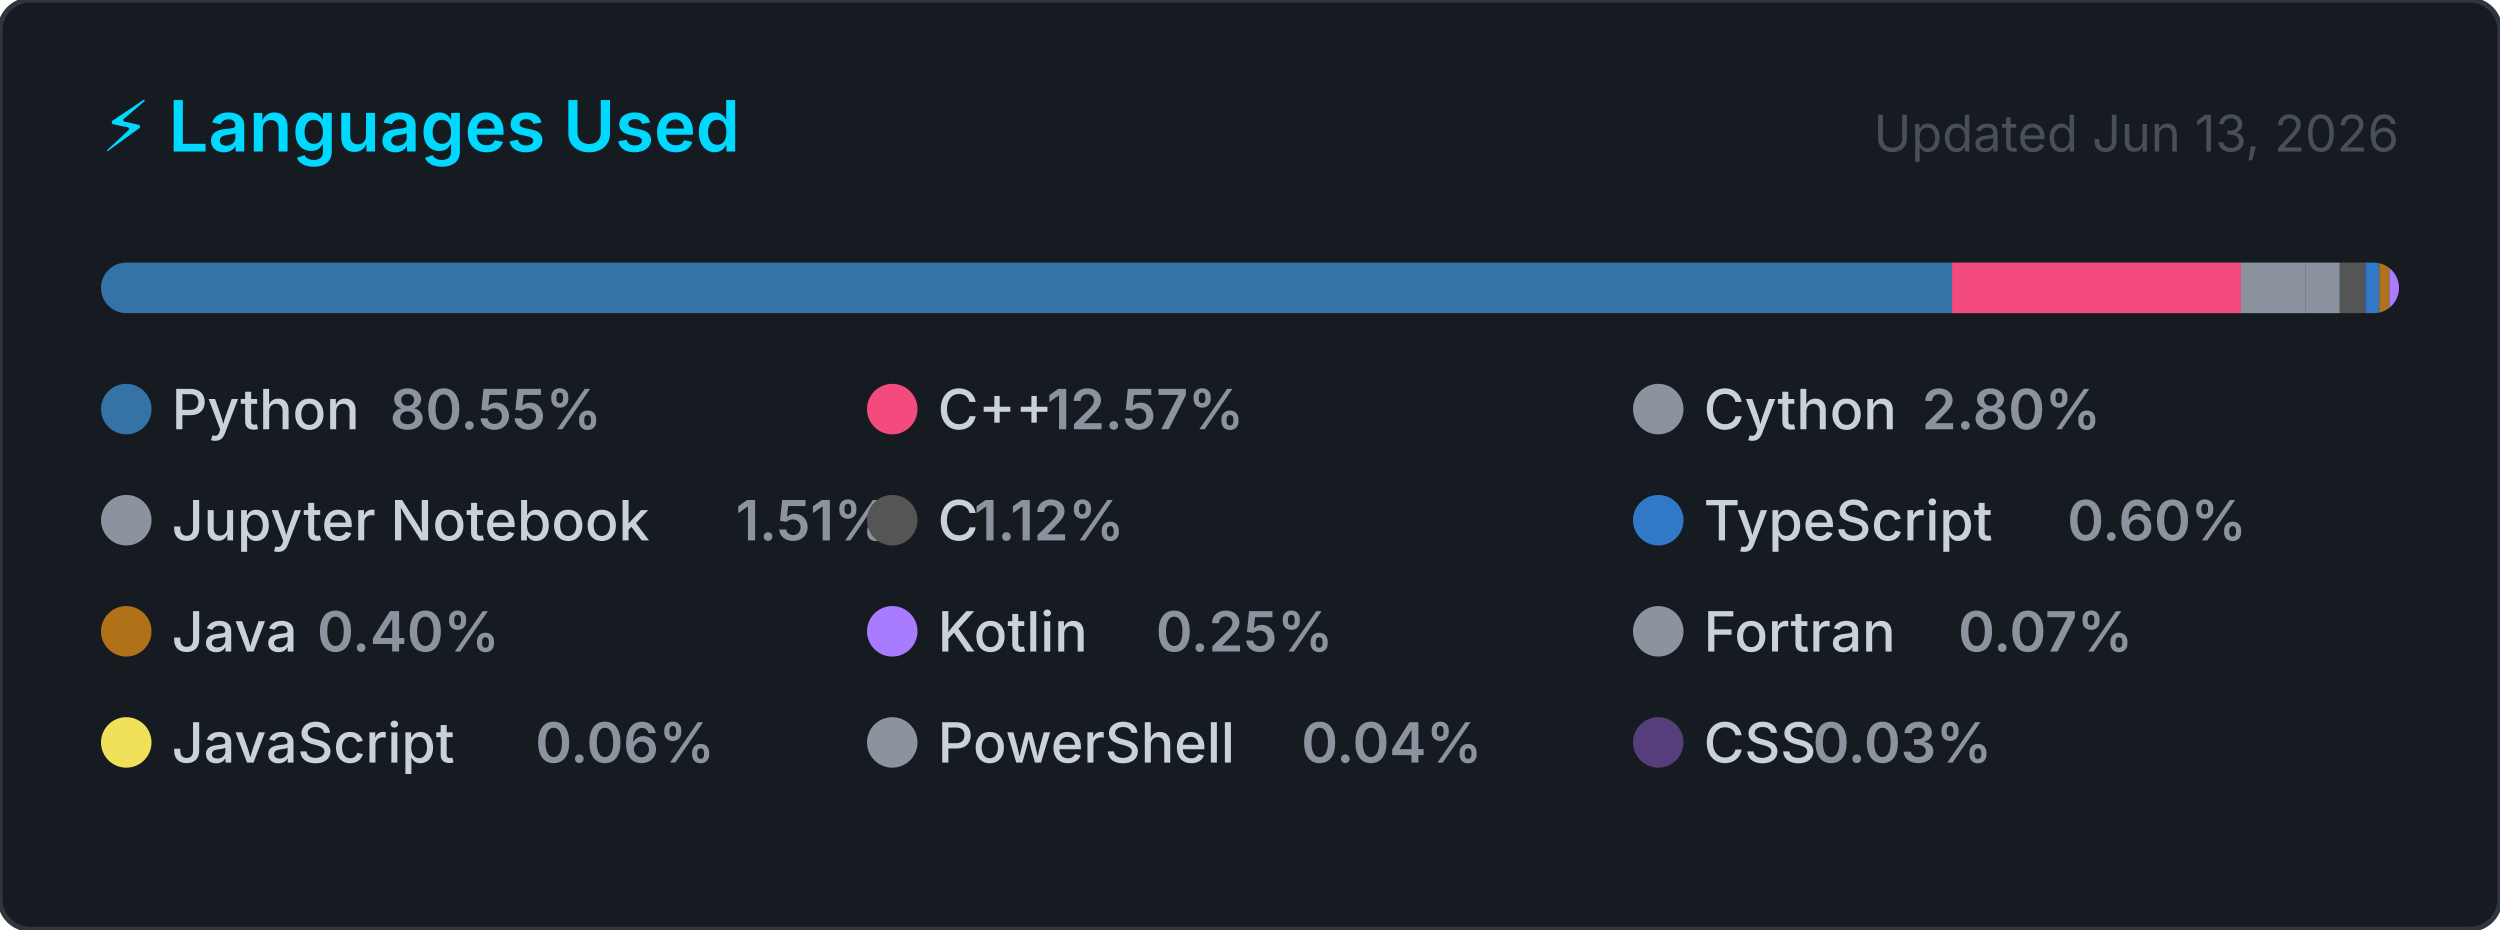
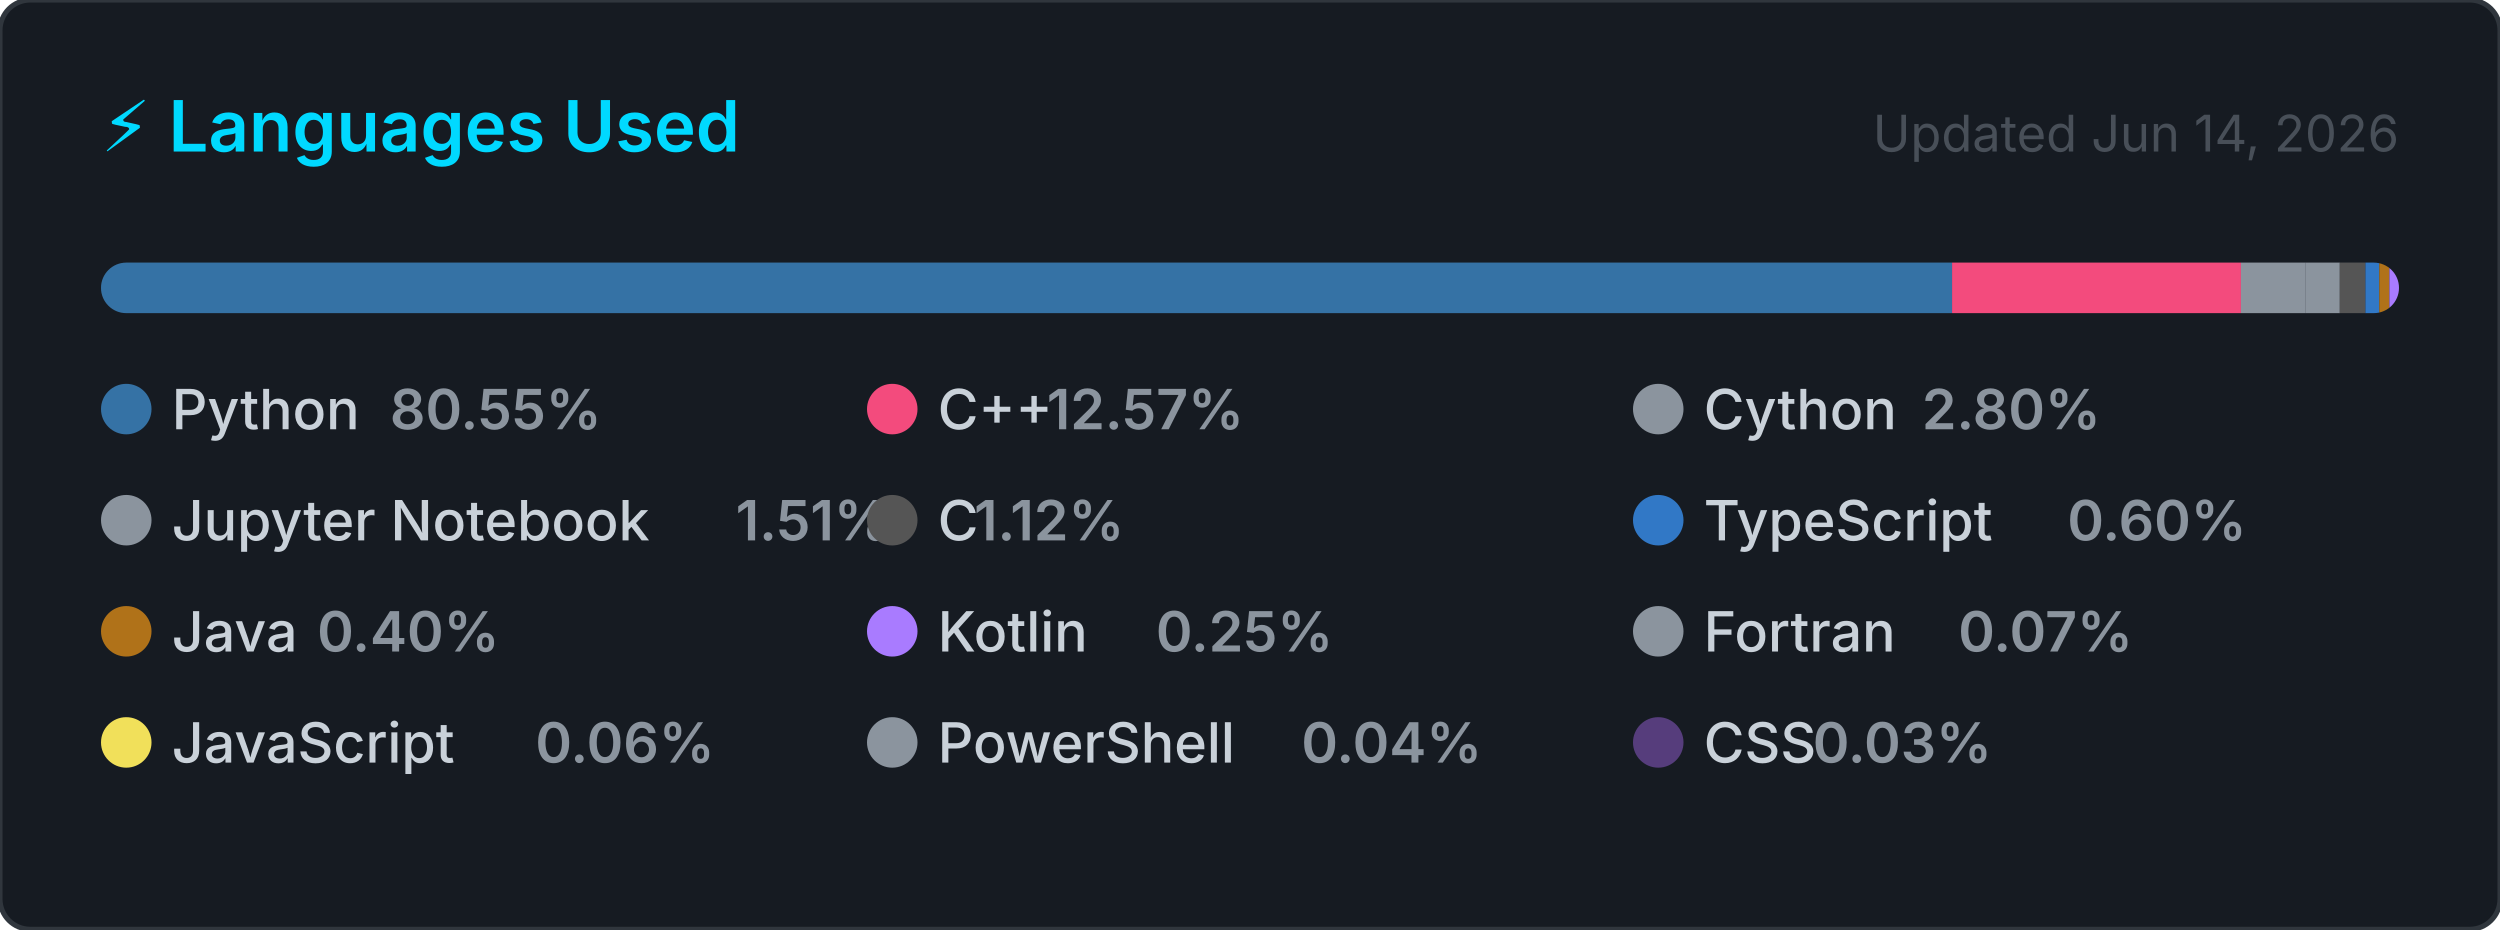
<svg xmlns="http://www.w3.org/2000/svg" width="495" height="184" viewBox="0 0 495 184" role="img" aria-label="Top programming languages for Claudia-Rocha-H">
  <style>
    .card      { fill: #161b22; stroke: #30363d; stroke-width: 1; }
    .title     { font: 600 14px -apple-system, BlinkMacSystemFont, 'Segoe UI', sans-serif; fill: #00D9FF; }
    .updated   { font: 400 10px -apple-system, BlinkMacSystemFont, 'Segoe UI', sans-serif; fill: #484f58; }
    .lang-name { font: 500 11px -apple-system, BlinkMacSystemFont, 'Segoe UI', sans-serif; fill: #c9d1d9; }
    .lang-pct  { font: 600 11px -apple-system, BlinkMacSystemFont, 'Segoe UI', sans-serif; fill: #8b949e; }
  </style>
  <defs>
    <clipPath id="bar-clip">
      <rect x="20" y="52" width="455" height="10" rx="5" />
    </clipPath>
  </defs>
  <rect width="495" height="184" rx="6" ry="6" class="card" />
  <text x="20" y="30" class="title">⚡ Languages Used</text>
-   <text x="475" y="30" class="updated" text-anchor="end">Updated Jun 13, 2026</text>
+   <text x="475" y="30" class="updated" text-anchor="end">Updated Jun 14, 2026</text>
  <rect x="20" y="52" width="455" height="10" rx="5" fill="#21262d" />
  <g clip-path="url(#bar-clip)">
    <rect x="20.00" y="52" width="366.51" height="10" fill="#3572A5" />
    <rect x="386.51" y="52" width="57.20" height="10" fill="#f34b7d" />
    <rect x="443.71" y="52" width="12.72" height="10" fill="#8b949e" />
    <rect x="456.43" y="52" width="6.85" height="10" fill="#8b949e" />
    <rect x="463.28" y="52" width="5.08" height="10" fill="#555555" />
    <rect x="468.36" y="52" width="2.74" height="10" fill="#3178c6" />
    <rect x="471.10" y="52" width="2.00" height="10" fill="#b07219" />
    <rect x="473.10" y="52" width="2.00" height="10" fill="#A97BFF" />
    <rect x="475.10" y="52" width="2.00" height="10" fill="#8b949e" />
    <rect x="477.10" y="52" width="2.00" height="10" fill="#f1e05a" />
    <rect x="479.10" y="52" width="2.00" height="10" fill="#8b949e" />
    <rect x="481.10" y="52" width="2.00" height="10" fill="#563d7c" />
  </g>
  <g transform="translate(20, 76)">
    <circle cx="5" cy="5" r="5" fill="#3572A5" />
    <text x="14" y="9" class="lang-name">Python</text>
    <text x="14" y="9" class="lang-pct" dx="43.2">80.55%</text>
  </g>
  <g transform="translate(171.6667, 76)">
    <circle cx="5" cy="5" r="5" fill="#f34b7d" />
    <text x="14" y="9" class="lang-name">C++</text>
    <text x="14" y="9" class="lang-pct" dx="21.6">12.57%</text>
  </g>
  <g transform="translate(323.3333, 76)">
    <circle cx="5" cy="5" r="5" fill="#8b949e" />
    <text x="14" y="9" class="lang-name">Cython</text>
    <text x="14" y="9" class="lang-pct" dx="43.2">2.80%</text>
  </g>
  <g transform="translate(20, 98)">
    <circle cx="5" cy="5" r="5" fill="#8b949e" />
    <text x="14" y="9" class="lang-name">Jupyter Notebook</text>
    <text x="14" y="9" class="lang-pct" dx="111.667">1.51%</text>
  </g>
  <g transform="translate(171.6667, 98)">
    <circle cx="5" cy="5" r="5" fill="#555555" />
    <text x="14" y="9" class="lang-name">C</text>
    <text x="14" y="9" class="lang-pct" dx="7.2">1.12%</text>
  </g>
  <g transform="translate(323.3333, 98)">
    <circle cx="5" cy="5" r="5" fill="#3178c6" />
    <text x="14" y="9" class="lang-name">TypeScript</text>
    <text x="14" y="9" class="lang-pct" dx="72">0.60%</text>
  </g>
  <g transform="translate(20, 120)">
    <circle cx="5" cy="5" r="5" fill="#b07219" />
    <text x="14" y="9" class="lang-name">Java</text>
    <text x="14" y="9" class="lang-pct" dx="28.8">0.40%</text>
  </g>
  <g transform="translate(171.6667, 120)">
    <circle cx="5" cy="5" r="5" fill="#A97BFF" />
    <text x="14" y="9" class="lang-name">Kotlin</text>
    <text x="14" y="9" class="lang-pct" dx="43.2">0.25%</text>
  </g>
  <g transform="translate(323.3333, 120)">
    <circle cx="5" cy="5" r="5" fill="#8b949e" />
    <text x="14" y="9" class="lang-name">Fortran</text>
    <text x="14" y="9" class="lang-pct" dx="50.4">0.07%</text>
  </g>
  <g transform="translate(20, 142)">
    <circle cx="5" cy="5" r="5" fill="#f1e05a" />
    <text x="14" y="9" class="lang-name">JavaScript</text>
    <text x="14" y="9" class="lang-pct" dx="72">0.06%</text>
  </g>
  <g transform="translate(171.6667, 142)">
    <circle cx="5" cy="5" r="5" fill="#8b949e" />
    <text x="14" y="9" class="lang-name">PowerShell</text>
    <text x="14" y="9" class="lang-pct" dx="72">0.04%</text>
  </g>
  <g transform="translate(323.3333, 142)">
    <circle cx="5" cy="5" r="5" fill="#563d7c" />
    <text x="14" y="9" class="lang-name">CSS</text>
    <text x="14" y="9" class="lang-pct" dx="21.6">0.03%</text>
  </g>
</svg>
